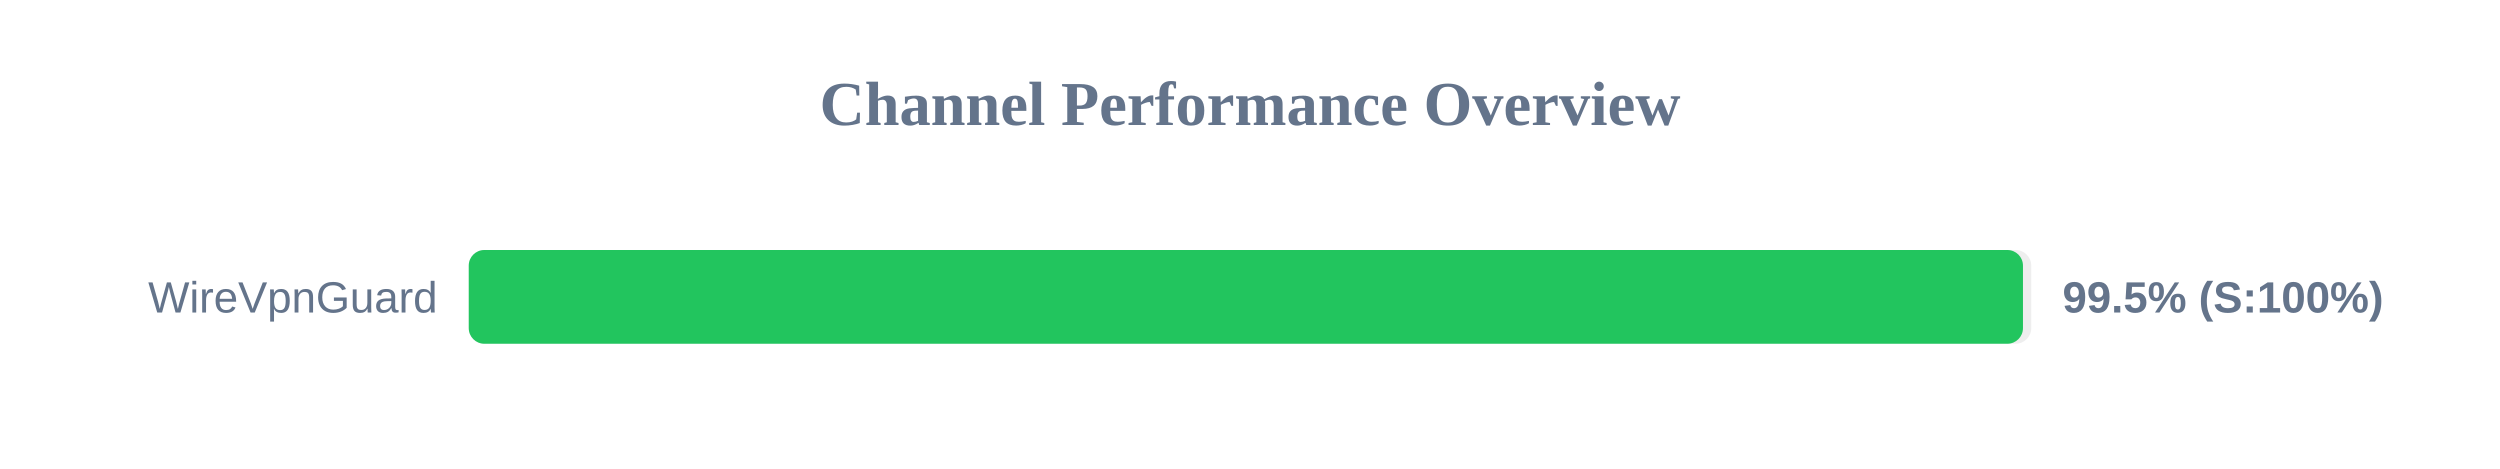
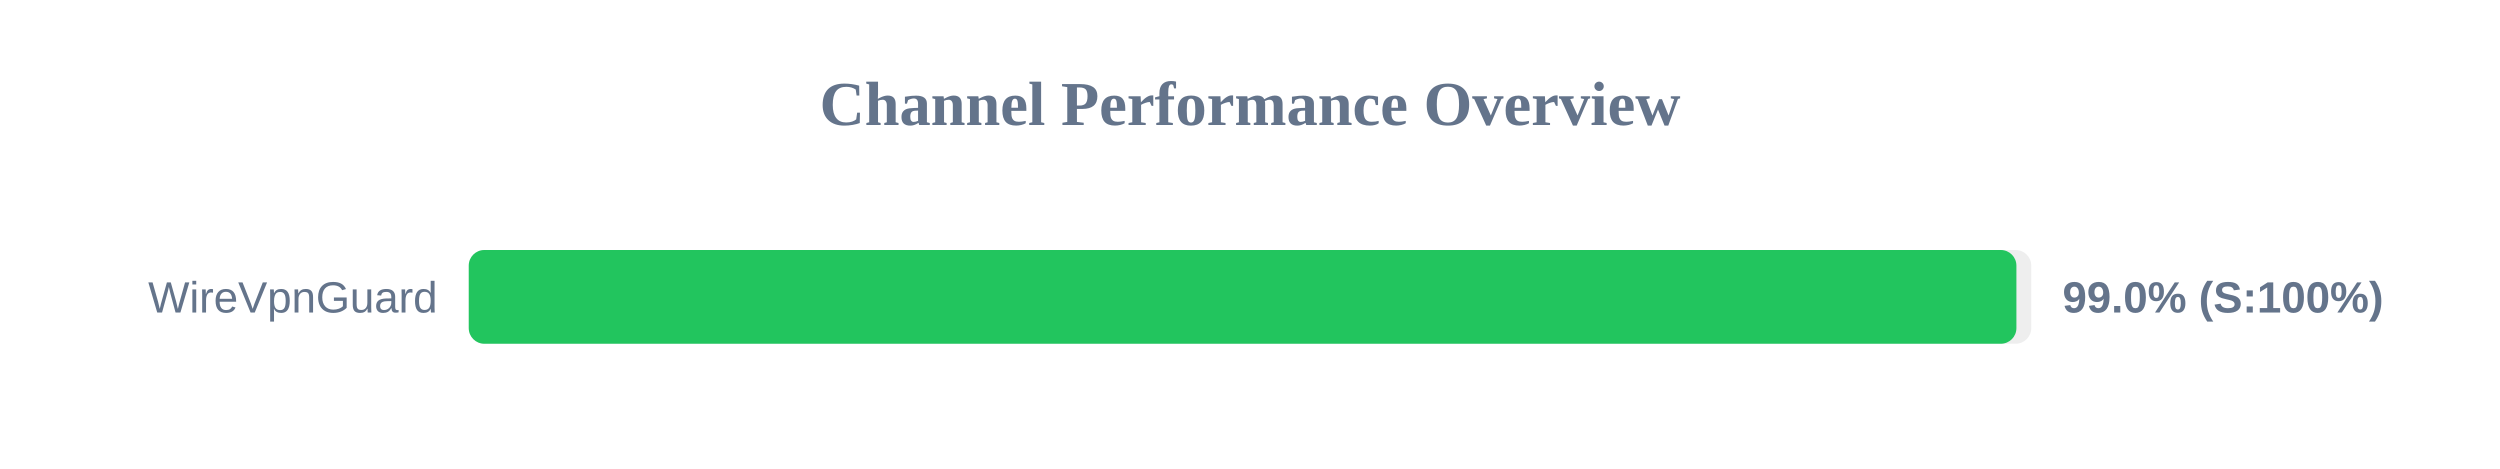
<svg xmlns="http://www.w3.org/2000/svg" width="800" height="150" version="1.1">
  <style>
        .row { font: 14px Arial; fill: #64748b; }
        .score { font: bold 14px Arial; fill: #64748b; }
    </style>
  <text x="400" y="40" text-anchor="middle" font-size="20px" font-weight="bold" fill="#64748b">Channel Performance Overview</text>
  <rect x="150" y="80" width="500" height="30" fill="#eee" rx="5" />
-   <rect x="150" y="80" width="497.35" height="30" fill="#22c55e" rx="5" />
+   <rect x="150" y="80" width="495.25" height="30" fill="#22c55e" rx="5" />
  <text x="140" y="100" text-anchor="end" class="row">WireVpnGuard</text>
-   <text x="660" y="100" text-anchor="start" class="score">99.5% (S:100%)</text>
+   <text x="660" y="100" text-anchor="start" class="score">99.0% (S:100%)</text>
</svg>
